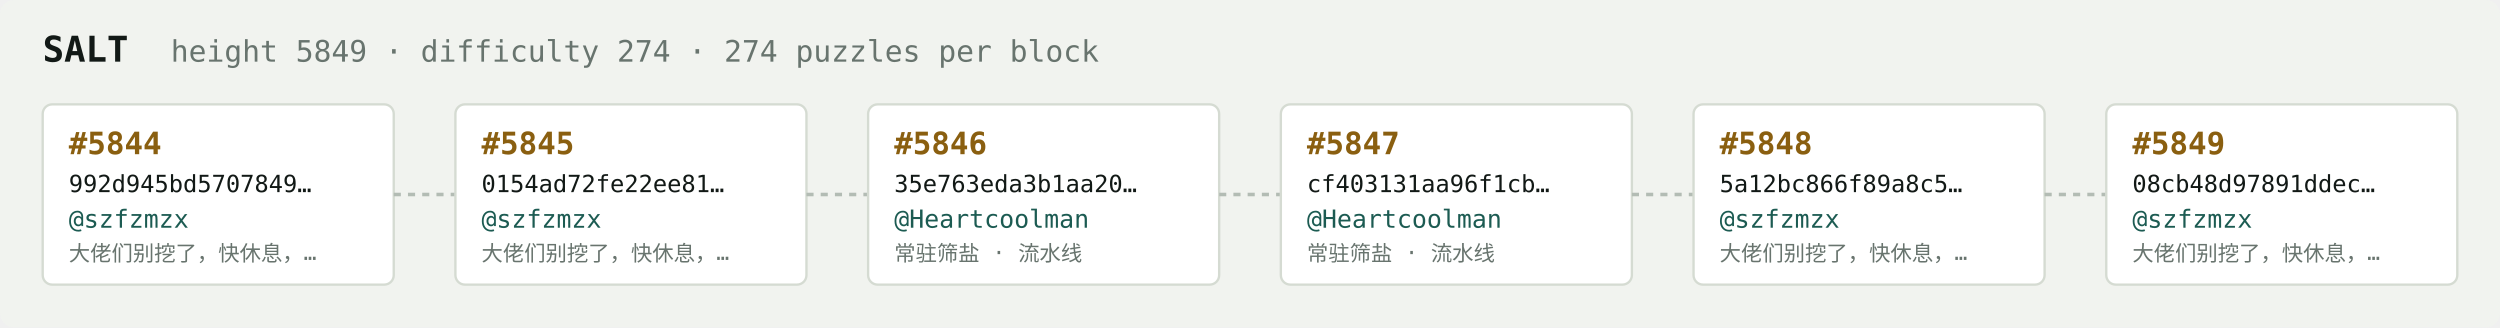
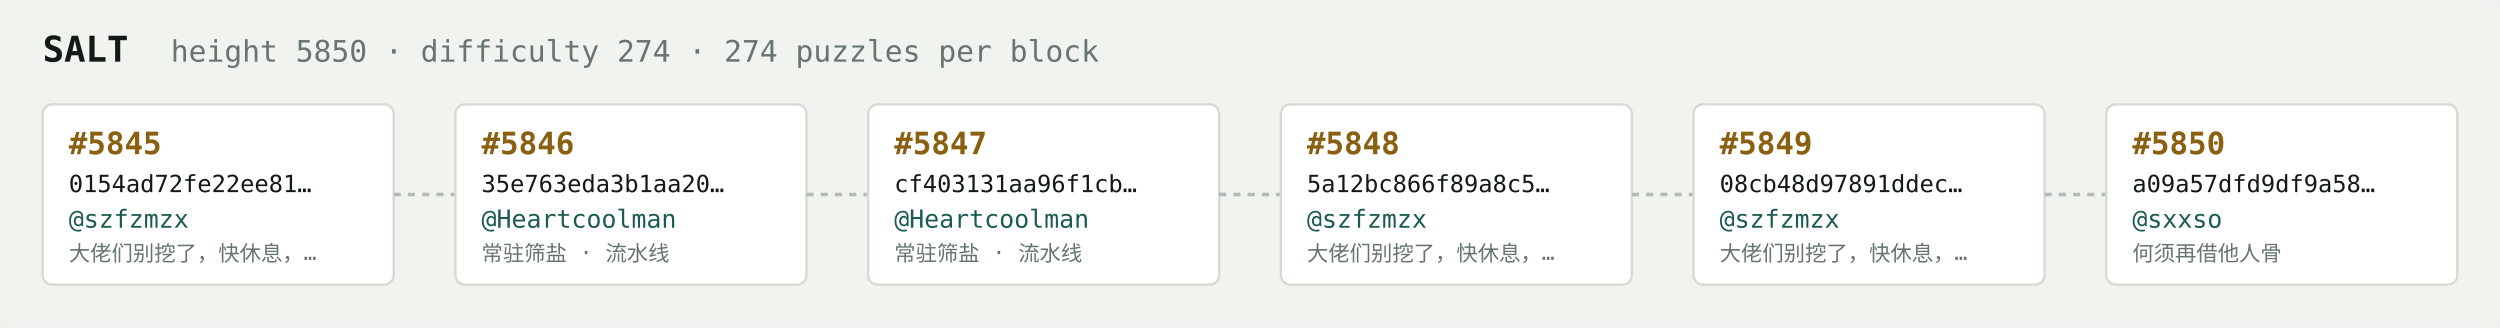
<svg xmlns="http://www.w3.org/2000/svg" width="1054" height="138" viewBox="0 0 1054 138" font-family="ui-monospace,SFMono-Regular,Menlo,monospace">
  <rect fill="#f1f3ef" width="1054" height="138" rx="6" />
  <text x="18" y="26" fill="#121916" font-size="15" font-weight="700">SALT</text>
-   <text x="72" y="26" fill="#68746e" font-size="12.5">height 5849 · difficulty 274 · 274 puzzles per block</text>
+   <text x="72" y="26" fill="#68746e" font-size="12.5">height 5850 · difficulty 274 · 274 puzzles per block</text>
  <rect x="18" y="44" width="148" height="76" rx="4" fill="#ffffff" stroke="#d5dbd2" stroke-width="1" />
-   <text x="29" y="65" fill="#8a5f10" font-size="13" font-weight="700">#5844</text>
-   <text x="29" y="81" fill="#121916" font-size="10">992d945bd5707849…</text>
+   <text x="29" y="65" fill="#8a5f10" font-size="13" font-weight="700">#5845</text>
+   <text x="29" y="81" fill="#121916" font-size="10">0154ad72fe22ee81…</text>
  <text x="29" y="96" fill="#1c5b52" font-size="10.5">@szfzmzx</text>
  <text x="29" y="110" fill="#68746e" font-size="9">大佬们别挖了，快休息，…</text>
  <line x1="166" y1="82.0" x2="192" y2="82.0" stroke="#b3bcb4" stroke-width="1.5" stroke-dasharray="3 3" />
  <rect x="192" y="44" width="148" height="76" rx="4" fill="#ffffff" stroke="#d5dbd2" stroke-width="1" />
-   <text x="203" y="65" fill="#8a5f10" font-size="13" font-weight="700">#5845</text>
-   <text x="203" y="81" fill="#121916" font-size="10">0154ad72fe22ee81…</text>
-   <text x="203" y="96" fill="#1c5b52" font-size="10.5">@szfzmzx</text>
-   <text x="203" y="110" fill="#68746e" font-size="9">大佬们别挖了，快休息，…</text>
+   <text x="203" y="65" fill="#8a5f10" font-size="13" font-weight="700">#5846</text>
+   <text x="203" y="81" fill="#121916" font-size="10">35e763eda3b1aa20…</text>
+   <text x="203" y="96" fill="#1c5b52" font-size="10.5">@Heartcoolman</text>
+   <text x="203" y="110" fill="#68746e" font-size="9">常驻筛盐 · 流水线</text>
  <line x1="340" y1="82.0" x2="366" y2="82.0" stroke="#b3bcb4" stroke-width="1.5" stroke-dasharray="3 3" />
  <rect x="366" y="44" width="148" height="76" rx="4" fill="#ffffff" stroke="#d5dbd2" stroke-width="1" />
-   <text x="377" y="65" fill="#8a5f10" font-size="13" font-weight="700">#5846</text>
-   <text x="377" y="81" fill="#121916" font-size="10">35e763eda3b1aa20…</text>
+   <text x="377" y="65" fill="#8a5f10" font-size="13" font-weight="700">#5847</text>
+   <text x="377" y="81" fill="#121916" font-size="10">cf403131aa96f1cb…</text>
  <text x="377" y="96" fill="#1c5b52" font-size="10.5">@Heartcoolman</text>
  <text x="377" y="110" fill="#68746e" font-size="9">常驻筛盐 · 流水线</text>
  <line x1="514" y1="82.0" x2="540" y2="82.0" stroke="#b3bcb4" stroke-width="1.5" stroke-dasharray="3 3" />
  <rect x="540" y="44" width="148" height="76" rx="4" fill="#ffffff" stroke="#d5dbd2" stroke-width="1" />
-   <text x="551" y="65" fill="#8a5f10" font-size="13" font-weight="700">#5847</text>
-   <text x="551" y="81" fill="#121916" font-size="10">cf403131aa96f1cb…</text>
-   <text x="551" y="96" fill="#1c5b52" font-size="10.5">@Heartcoolman</text>
-   <text x="551" y="110" fill="#68746e" font-size="9">常驻筛盐 · 流水线</text>
+   <text x="551" y="65" fill="#8a5f10" font-size="13" font-weight="700">#5848</text>
+   <text x="551" y="81" fill="#121916" font-size="10">5a12bc866f89a8c5…</text>
+   <text x="551" y="96" fill="#1c5b52" font-size="10.5">@szfzmzx</text>
+   <text x="551" y="110" fill="#68746e" font-size="9">大佬们别挖了，快休息，…</text>
  <line x1="688" y1="82.0" x2="714" y2="82.0" stroke="#b3bcb4" stroke-width="1.5" stroke-dasharray="3 3" />
  <rect x="714" y="44" width="148" height="76" rx="4" fill="#ffffff" stroke="#d5dbd2" stroke-width="1" />
-   <text x="725" y="65" fill="#8a5f10" font-size="13" font-weight="700">#5848</text>
-   <text x="725" y="81" fill="#121916" font-size="10">5a12bc866f89a8c5…</text>
+   <text x="725" y="65" fill="#8a5f10" font-size="13" font-weight="700">#5849</text>
+   <text x="725" y="81" fill="#121916" font-size="10">08cb48d97891ddec…</text>
  <text x="725" y="96" fill="#1c5b52" font-size="10.5">@szfzmzx</text>
  <text x="725" y="110" fill="#68746e" font-size="9">大佬们别挖了，快休息，…</text>
  <line x1="862" y1="82.0" x2="888" y2="82.0" stroke="#b3bcb4" stroke-width="1.5" stroke-dasharray="3 3" />
  <rect x="888" y="44" width="148" height="76" rx="4" fill="#ffffff" stroke="#d5dbd2" stroke-width="1" />
-   <text x="899" y="65" fill="#8a5f10" font-size="13" font-weight="700">#5849</text>
-   <text x="899" y="81" fill="#121916" font-size="10">08cb48d97891ddec…</text>
-   <text x="899" y="96" fill="#1c5b52" font-size="10.5">@szfzmzx</text>
-   <text x="899" y="110" fill="#68746e" font-size="9">大佬们别挖了，快休息，…</text>
+   <text x="899" y="65" fill="#8a5f10" font-size="13" font-weight="700">#5850</text>
+   <text x="899" y="81" fill="#121916" font-size="10">a09a57dfd9df9a58…</text>
+   <text x="899" y="96" fill="#1c5b52" font-size="10.5">@sxxso</text>
+   <text x="899" y="110" fill="#68746e" font-size="9">何须再借他人骨</text>
</svg>
